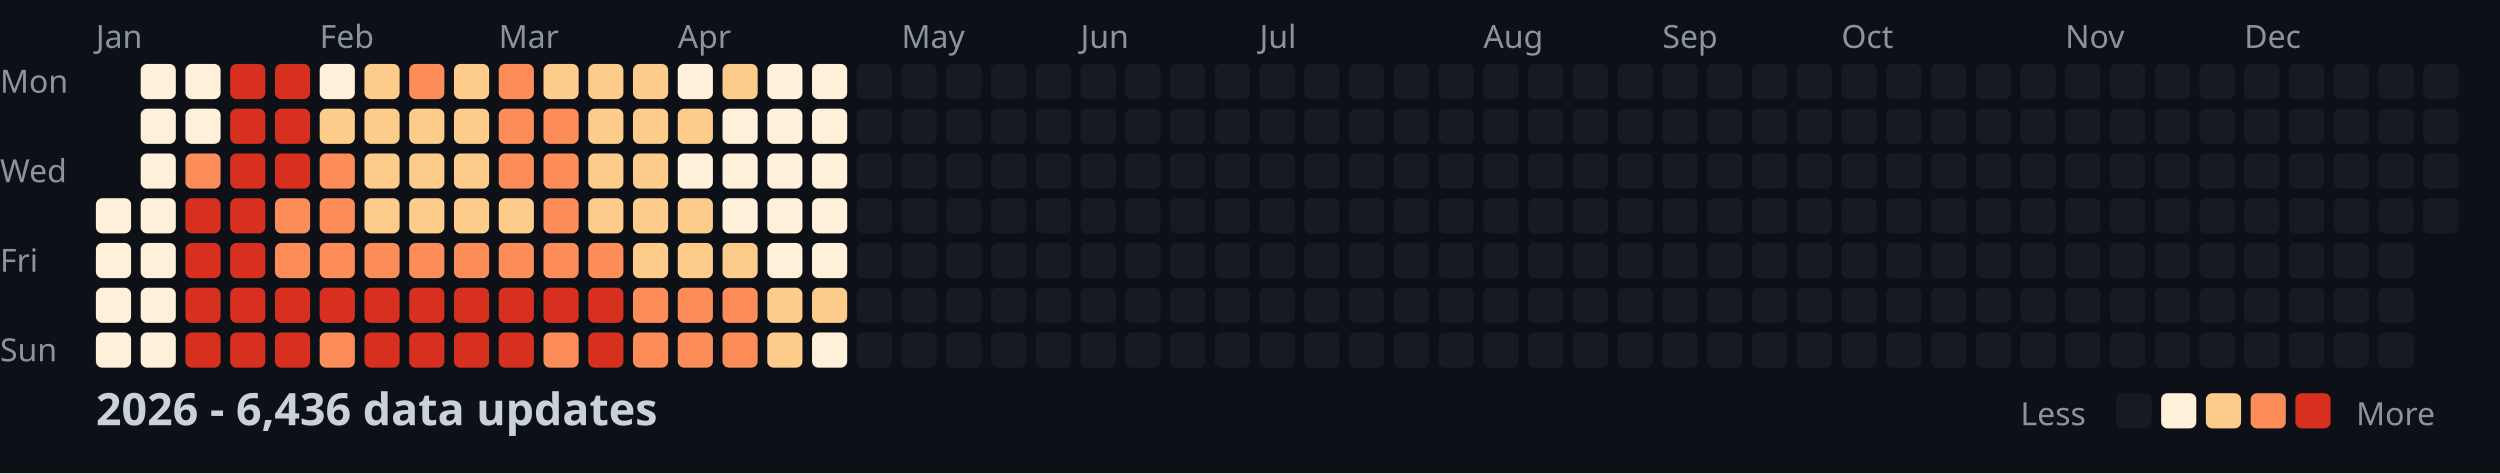
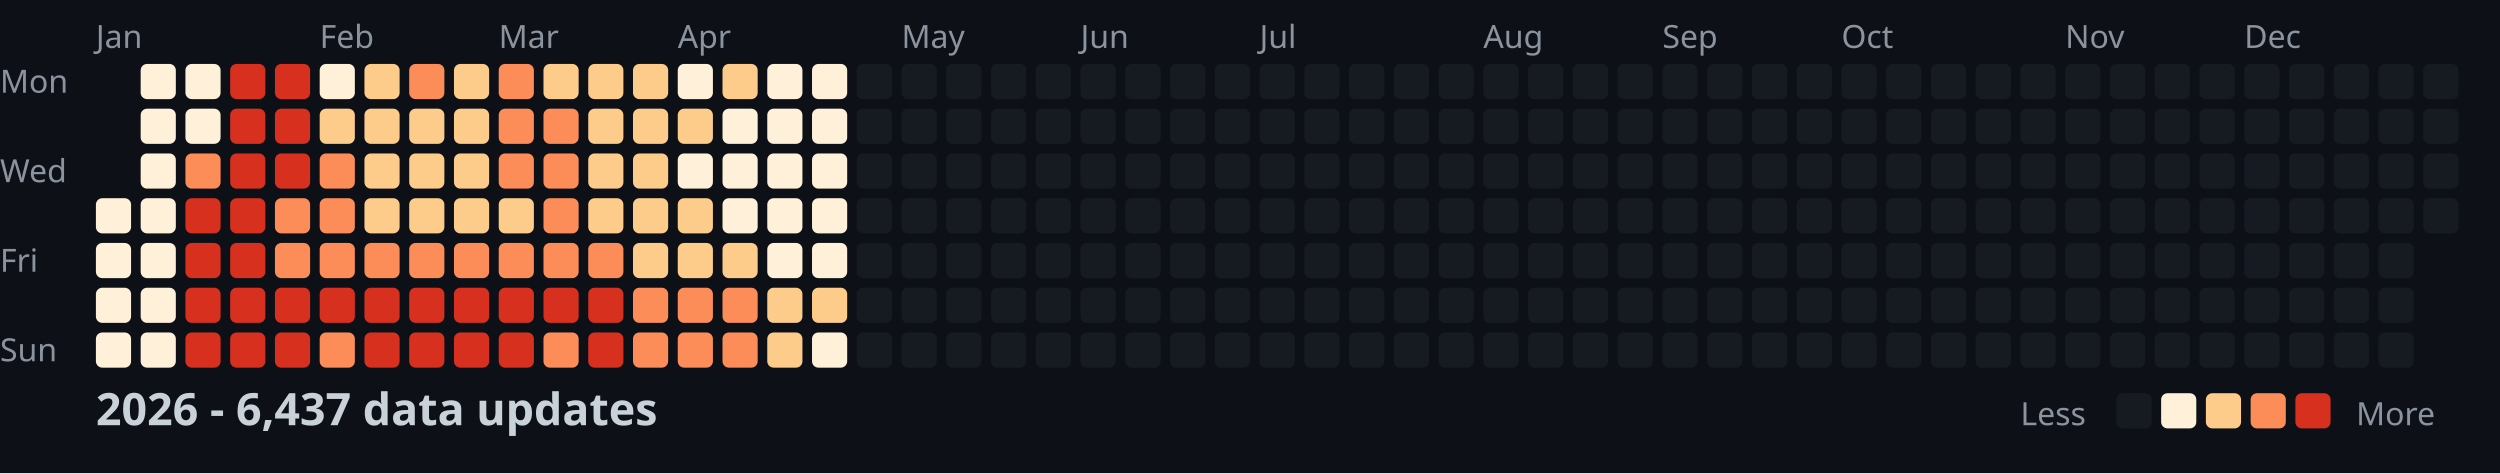
<svg xmlns="http://www.w3.org/2000/svg" width="782" height="148">
  <style>
    .month { font: 10px sans-serif; fill: #8b949e; }
    .day { font: 10px sans-serif; fill: #8b949e; }
    .title { font: bold 14px sans-serif; fill: #c9d1d9; }
    .legend { font: 10px sans-serif; fill: #8b949e; }
  </style>
  <rect width="100%" height="100%" fill="#0d1117" />
  <text x="0" y="29" class="day">Mon</text>
  <text x="0" y="57" class="day">Wed</text>
  <text x="0" y="85" class="day">Fri</text>
  <text x="0" y="113" class="day">Sun</text>
  <text x="30" y="15" class="month">Jan</text>
  <text x="100" y="15" class="month">Feb</text>
  <text x="156" y="15" class="month">Mar</text>
  <text x="212" y="15" class="month">Apr</text>
  <text x="282" y="15" class="month">May</text>
  <text x="338" y="15" class="month">Jun</text>
  <text x="394" y="15" class="month">Jul</text>
  <text x="464" y="15" class="month">Aug</text>
  <text x="520" y="15" class="month">Sep</text>
  <text x="576" y="15" class="month">Oct</text>
  <text x="646" y="15" class="month">Nov</text>
  <text x="702" y="15" class="month">Dec</text>
  <rect x="30" y="62" width="11" height="11" fill="#fef0d9" rx="2" />
  <rect x="30" y="76" width="11" height="11" fill="#fef0d9" rx="2" />
  <rect x="30" y="90" width="11" height="11" fill="#fef0d9" rx="2" />
  <rect x="30" y="104" width="11" height="11" fill="#fef0d9" rx="2" />
  <rect x="44" y="20" width="11" height="11" fill="#fef0d9" rx="2" />
  <rect x="44" y="34" width="11" height="11" fill="#fef0d9" rx="2" />
  <rect x="44" y="48" width="11" height="11" fill="#fef0d9" rx="2" />
  <rect x="44" y="62" width="11" height="11" fill="#fef0d9" rx="2" />
  <rect x="44" y="76" width="11" height="11" fill="#fef0d9" rx="2" />
  <rect x="44" y="90" width="11" height="11" fill="#fef0d9" rx="2" />
  <rect x="44" y="104" width="11" height="11" fill="#fef0d9" rx="2" />
  <rect x="58" y="20" width="11" height="11" fill="#fef0d9" rx="2" />
  <rect x="58" y="34" width="11" height="11" fill="#fef0d9" rx="2" />
  <rect x="58" y="48" width="11" height="11" fill="#fc8d59" rx="2" />
  <rect x="58" y="62" width="11" height="11" fill="#d7301f" rx="2" />
  <rect x="58" y="76" width="11" height="11" fill="#d7301f" rx="2" />
  <rect x="58" y="90" width="11" height="11" fill="#d7301f" rx="2" />
  <rect x="58" y="104" width="11" height="11" fill="#d7301f" rx="2" />
  <rect x="72" y="20" width="11" height="11" fill="#d7301f" rx="2" />
  <rect x="72" y="34" width="11" height="11" fill="#d7301f" rx="2" />
  <rect x="72" y="48" width="11" height="11" fill="#d7301f" rx="2" />
  <rect x="72" y="62" width="11" height="11" fill="#d7301f" rx="2" />
  <rect x="72" y="76" width="11" height="11" fill="#d7301f" rx="2" />
  <rect x="72" y="90" width="11" height="11" fill="#d7301f" rx="2" />
  <rect x="72" y="104" width="11" height="11" fill="#d7301f" rx="2" />
  <rect x="86" y="20" width="11" height="11" fill="#d7301f" rx="2" />
  <rect x="86" y="34" width="11" height="11" fill="#d7301f" rx="2" />
  <rect x="86" y="48" width="11" height="11" fill="#d7301f" rx="2" />
  <rect x="86" y="62" width="11" height="11" fill="#fc8d59" rx="2" />
  <rect x="86" y="76" width="11" height="11" fill="#fc8d59" rx="2" />
  <rect x="86" y="90" width="11" height="11" fill="#d7301f" rx="2" />
  <rect x="86" y="104" width="11" height="11" fill="#d7301f" rx="2" />
  <rect x="100" y="20" width="11" height="11" fill="#fef0d9" rx="2" />
  <rect x="100" y="34" width="11" height="11" fill="#fdcc8a" rx="2" />
  <rect x="100" y="48" width="11" height="11" fill="#fc8d59" rx="2" />
  <rect x="100" y="62" width="11" height="11" fill="#fc8d59" rx="2" />
  <rect x="100" y="76" width="11" height="11" fill="#fc8d59" rx="2" />
  <rect x="100" y="90" width="11" height="11" fill="#d7301f" rx="2" />
  <rect x="100" y="104" width="11" height="11" fill="#fc8d59" rx="2" />
  <rect x="114" y="20" width="11" height="11" fill="#fdcc8a" rx="2" />
  <rect x="114" y="34" width="11" height="11" fill="#fdcc8a" rx="2" />
  <rect x="114" y="48" width="11" height="11" fill="#fdcc8a" rx="2" />
  <rect x="114" y="62" width="11" height="11" fill="#fdcc8a" rx="2" />
  <rect x="114" y="76" width="11" height="11" fill="#fc8d59" rx="2" />
  <rect x="114" y="90" width="11" height="11" fill="#d7301f" rx="2" />
  <rect x="114" y="104" width="11" height="11" fill="#d7301f" rx="2" />
  <rect x="128" y="20" width="11" height="11" fill="#fc8d59" rx="2" />
  <rect x="128" y="34" width="11" height="11" fill="#fdcc8a" rx="2" />
  <rect x="128" y="48" width="11" height="11" fill="#fdcc8a" rx="2" />
  <rect x="128" y="62" width="11" height="11" fill="#fdcc8a" rx="2" />
  <rect x="128" y="76" width="11" height="11" fill="#fc8d59" rx="2" />
  <rect x="128" y="90" width="11" height="11" fill="#d7301f" rx="2" />
  <rect x="128" y="104" width="11" height="11" fill="#d7301f" rx="2" />
  <rect x="142" y="20" width="11" height="11" fill="#fdcc8a" rx="2" />
  <rect x="142" y="34" width="11" height="11" fill="#fdcc8a" rx="2" />
  <rect x="142" y="48" width="11" height="11" fill="#fdcc8a" rx="2" />
  <rect x="142" y="62" width="11" height="11" fill="#fdcc8a" rx="2" />
  <rect x="142" y="76" width="11" height="11" fill="#fc8d59" rx="2" />
  <rect x="142" y="90" width="11" height="11" fill="#d7301f" rx="2" />
  <rect x="142" y="104" width="11" height="11" fill="#d7301f" rx="2" />
  <rect x="156" y="20" width="11" height="11" fill="#fc8d59" rx="2" />
  <rect x="156" y="34" width="11" height="11" fill="#fc8d59" rx="2" />
  <rect x="156" y="48" width="11" height="11" fill="#fc8d59" rx="2" />
  <rect x="156" y="62" width="11" height="11" fill="#fdcc8a" rx="2" />
  <rect x="156" y="76" width="11" height="11" fill="#fc8d59" rx="2" />
  <rect x="156" y="90" width="11" height="11" fill="#d7301f" rx="2" />
  <rect x="156" y="104" width="11" height="11" fill="#d7301f" rx="2" />
  <rect x="170" y="20" width="11" height="11" fill="#fdcc8a" rx="2" />
  <rect x="170" y="34" width="11" height="11" fill="#fc8d59" rx="2" />
  <rect x="170" y="48" width="11" height="11" fill="#fc8d59" rx="2" />
  <rect x="170" y="62" width="11" height="11" fill="#fc8d59" rx="2" />
  <rect x="170" y="76" width="11" height="11" fill="#fc8d59" rx="2" />
  <rect x="170" y="90" width="11" height="11" fill="#d7301f" rx="2" />
  <rect x="170" y="104" width="11" height="11" fill="#fc8d59" rx="2" />
  <rect x="184" y="20" width="11" height="11" fill="#fdcc8a" rx="2" />
  <rect x="184" y="34" width="11" height="11" fill="#fdcc8a" rx="2" />
  <rect x="184" y="48" width="11" height="11" fill="#fdcc8a" rx="2" />
  <rect x="184" y="62" width="11" height="11" fill="#fdcc8a" rx="2" />
  <rect x="184" y="76" width="11" height="11" fill="#fc8d59" rx="2" />
  <rect x="184" y="90" width="11" height="11" fill="#d7301f" rx="2" />
  <rect x="184" y="104" width="11" height="11" fill="#d7301f" rx="2" />
  <rect x="198" y="20" width="11" height="11" fill="#fdcc8a" rx="2" />
  <rect x="198" y="34" width="11" height="11" fill="#fdcc8a" rx="2" />
  <rect x="198" y="48" width="11" height="11" fill="#fdcc8a" rx="2" />
  <rect x="198" y="62" width="11" height="11" fill="#fdcc8a" rx="2" />
  <rect x="198" y="76" width="11" height="11" fill="#fdcc8a" rx="2" />
  <rect x="198" y="90" width="11" height="11" fill="#fc8d59" rx="2" />
  <rect x="198" y="104" width="11" height="11" fill="#fc8d59" rx="2" />
  <rect x="212" y="20" width="11" height="11" fill="#fef0d9" rx="2" />
  <rect x="212" y="34" width="11" height="11" fill="#fdcc8a" rx="2" />
  <rect x="212" y="48" width="11" height="11" fill="#fef0d9" rx="2" />
  <rect x="212" y="62" width="11" height="11" fill="#fdcc8a" rx="2" />
  <rect x="212" y="76" width="11" height="11" fill="#fdcc8a" rx="2" />
  <rect x="212" y="90" width="11" height="11" fill="#fc8d59" rx="2" />
  <rect x="212" y="104" width="11" height="11" fill="#fc8d59" rx="2" />
  <rect x="226" y="20" width="11" height="11" fill="#fdcc8a" rx="2" />
  <rect x="226" y="34" width="11" height="11" fill="#fef0d9" rx="2" />
  <rect x="226" y="48" width="11" height="11" fill="#fef0d9" rx="2" />
  <rect x="226" y="62" width="11" height="11" fill="#fef0d9" rx="2" />
  <rect x="226" y="76" width="11" height="11" fill="#fdcc8a" rx="2" />
  <rect x="226" y="90" width="11" height="11" fill="#fc8d59" rx="2" />
  <rect x="226" y="104" width="11" height="11" fill="#fc8d59" rx="2" />
  <rect x="240" y="20" width="11" height="11" fill="#fef0d9" rx="2" />
  <rect x="240" y="34" width="11" height="11" fill="#fef0d9" rx="2" />
  <rect x="240" y="48" width="11" height="11" fill="#fef0d9" rx="2" />
  <rect x="240" y="62" width="11" height="11" fill="#fef0d9" rx="2" />
  <rect x="240" y="76" width="11" height="11" fill="#fef0d9" rx="2" />
  <rect x="240" y="90" width="11" height="11" fill="#fdcc8a" rx="2" />
  <rect x="240" y="104" width="11" height="11" fill="#fdcc8a" rx="2" />
  <rect x="254" y="20" width="11" height="11" fill="#fef0d9" rx="2" />
  <rect x="254" y="34" width="11" height="11" fill="#fef0d9" rx="2" />
  <rect x="254" y="48" width="11" height="11" fill="#fef0d9" rx="2" />
  <rect x="254" y="62" width="11" height="11" fill="#fef0d9" rx="2" />
  <rect x="254" y="76" width="11" height="11" fill="#fef0d9" rx="2" />
  <rect x="254" y="90" width="11" height="11" fill="#fdcc8a" rx="2" />
  <rect x="254" y="104" width="11" height="11" fill="#fef0d9" rx="2" />
  <rect x="268" y="20" width="11" height="11" fill="#161b22" rx="2" />
  <rect x="268" y="34" width="11" height="11" fill="#161b22" rx="2" />
  <rect x="268" y="48" width="11" height="11" fill="#161b22" rx="2" />
  <rect x="268" y="62" width="11" height="11" fill="#161b22" rx="2" />
  <rect x="268" y="76" width="11" height="11" fill="#161b22" rx="2" />
  <rect x="268" y="90" width="11" height="11" fill="#161b22" rx="2" />
  <rect x="268" y="104" width="11" height="11" fill="#161b22" rx="2" />
  <rect x="282" y="20" width="11" height="11" fill="#161b22" rx="2" />
  <rect x="282" y="34" width="11" height="11" fill="#161b22" rx="2" />
  <rect x="282" y="48" width="11" height="11" fill="#161b22" rx="2" />
  <rect x="282" y="62" width="11" height="11" fill="#161b22" rx="2" />
  <rect x="282" y="76" width="11" height="11" fill="#161b22" rx="2" />
  <rect x="282" y="90" width="11" height="11" fill="#161b22" rx="2" />
  <rect x="282" y="104" width="11" height="11" fill="#161b22" rx="2" />
  <rect x="296" y="20" width="11" height="11" fill="#161b22" rx="2" />
  <rect x="296" y="34" width="11" height="11" fill="#161b22" rx="2" />
  <rect x="296" y="48" width="11" height="11" fill="#161b22" rx="2" />
  <rect x="296" y="62" width="11" height="11" fill="#161b22" rx="2" />
  <rect x="296" y="76" width="11" height="11" fill="#161b22" rx="2" />
  <rect x="296" y="90" width="11" height="11" fill="#161b22" rx="2" />
  <rect x="296" y="104" width="11" height="11" fill="#161b22" rx="2" />
  <rect x="310" y="20" width="11" height="11" fill="#161b22" rx="2" />
  <rect x="310" y="34" width="11" height="11" fill="#161b22" rx="2" />
  <rect x="310" y="48" width="11" height="11" fill="#161b22" rx="2" />
  <rect x="310" y="62" width="11" height="11" fill="#161b22" rx="2" />
  <rect x="310" y="76" width="11" height="11" fill="#161b22" rx="2" />
  <rect x="310" y="90" width="11" height="11" fill="#161b22" rx="2" />
  <rect x="310" y="104" width="11" height="11" fill="#161b22" rx="2" />
  <rect x="324" y="20" width="11" height="11" fill="#161b22" rx="2" />
  <rect x="324" y="34" width="11" height="11" fill="#161b22" rx="2" />
  <rect x="324" y="48" width="11" height="11" fill="#161b22" rx="2" />
  <rect x="324" y="62" width="11" height="11" fill="#161b22" rx="2" />
  <rect x="324" y="76" width="11" height="11" fill="#161b22" rx="2" />
  <rect x="324" y="90" width="11" height="11" fill="#161b22" rx="2" />
  <rect x="324" y="104" width="11" height="11" fill="#161b22" rx="2" />
  <rect x="338" y="20" width="11" height="11" fill="#161b22" rx="2" />
  <rect x="338" y="34" width="11" height="11" fill="#161b22" rx="2" />
  <rect x="338" y="48" width="11" height="11" fill="#161b22" rx="2" />
  <rect x="338" y="62" width="11" height="11" fill="#161b22" rx="2" />
  <rect x="338" y="76" width="11" height="11" fill="#161b22" rx="2" />
  <rect x="338" y="90" width="11" height="11" fill="#161b22" rx="2" />
  <rect x="338" y="104" width="11" height="11" fill="#161b22" rx="2" />
  <rect x="352" y="20" width="11" height="11" fill="#161b22" rx="2" />
  <rect x="352" y="34" width="11" height="11" fill="#161b22" rx="2" />
  <rect x="352" y="48" width="11" height="11" fill="#161b22" rx="2" />
  <rect x="352" y="62" width="11" height="11" fill="#161b22" rx="2" />
  <rect x="352" y="76" width="11" height="11" fill="#161b22" rx="2" />
  <rect x="352" y="90" width="11" height="11" fill="#161b22" rx="2" />
  <rect x="352" y="104" width="11" height="11" fill="#161b22" rx="2" />
  <rect x="366" y="20" width="11" height="11" fill="#161b22" rx="2" />
  <rect x="366" y="34" width="11" height="11" fill="#161b22" rx="2" />
  <rect x="366" y="48" width="11" height="11" fill="#161b22" rx="2" />
  <rect x="366" y="62" width="11" height="11" fill="#161b22" rx="2" />
  <rect x="366" y="76" width="11" height="11" fill="#161b22" rx="2" />
  <rect x="366" y="90" width="11" height="11" fill="#161b22" rx="2" />
  <rect x="366" y="104" width="11" height="11" fill="#161b22" rx="2" />
  <rect x="380" y="20" width="11" height="11" fill="#161b22" rx="2" />
  <rect x="380" y="34" width="11" height="11" fill="#161b22" rx="2" />
  <rect x="380" y="48" width="11" height="11" fill="#161b22" rx="2" />
  <rect x="380" y="62" width="11" height="11" fill="#161b22" rx="2" />
  <rect x="380" y="76" width="11" height="11" fill="#161b22" rx="2" />
  <rect x="380" y="90" width="11" height="11" fill="#161b22" rx="2" />
  <rect x="380" y="104" width="11" height="11" fill="#161b22" rx="2" />
  <rect x="394" y="20" width="11" height="11" fill="#161b22" rx="2" />
  <rect x="394" y="34" width="11" height="11" fill="#161b22" rx="2" />
  <rect x="394" y="48" width="11" height="11" fill="#161b22" rx="2" />
  <rect x="394" y="62" width="11" height="11" fill="#161b22" rx="2" />
  <rect x="394" y="76" width="11" height="11" fill="#161b22" rx="2" />
  <rect x="394" y="90" width="11" height="11" fill="#161b22" rx="2" />
  <rect x="394" y="104" width="11" height="11" fill="#161b22" rx="2" />
  <rect x="408" y="20" width="11" height="11" fill="#161b22" rx="2" />
  <rect x="408" y="34" width="11" height="11" fill="#161b22" rx="2" />
  <rect x="408" y="48" width="11" height="11" fill="#161b22" rx="2" />
  <rect x="408" y="62" width="11" height="11" fill="#161b22" rx="2" />
  <rect x="408" y="76" width="11" height="11" fill="#161b22" rx="2" />
  <rect x="408" y="90" width="11" height="11" fill="#161b22" rx="2" />
  <rect x="408" y="104" width="11" height="11" fill="#161b22" rx="2" />
  <rect x="422" y="20" width="11" height="11" fill="#161b22" rx="2" />
  <rect x="422" y="34" width="11" height="11" fill="#161b22" rx="2" />
  <rect x="422" y="48" width="11" height="11" fill="#161b22" rx="2" />
  <rect x="422" y="62" width="11" height="11" fill="#161b22" rx="2" />
  <rect x="422" y="76" width="11" height="11" fill="#161b22" rx="2" />
  <rect x="422" y="90" width="11" height="11" fill="#161b22" rx="2" />
  <rect x="422" y="104" width="11" height="11" fill="#161b22" rx="2" />
  <rect x="436" y="20" width="11" height="11" fill="#161b22" rx="2" />
  <rect x="436" y="34" width="11" height="11" fill="#161b22" rx="2" />
  <rect x="436" y="48" width="11" height="11" fill="#161b22" rx="2" />
  <rect x="436" y="62" width="11" height="11" fill="#161b22" rx="2" />
  <rect x="436" y="76" width="11" height="11" fill="#161b22" rx="2" />
  <rect x="436" y="90" width="11" height="11" fill="#161b22" rx="2" />
  <rect x="436" y="104" width="11" height="11" fill="#161b22" rx="2" />
  <rect x="450" y="20" width="11" height="11" fill="#161b22" rx="2" />
  <rect x="450" y="34" width="11" height="11" fill="#161b22" rx="2" />
  <rect x="450" y="48" width="11" height="11" fill="#161b22" rx="2" />
  <rect x="450" y="62" width="11" height="11" fill="#161b22" rx="2" />
  <rect x="450" y="76" width="11" height="11" fill="#161b22" rx="2" />
  <rect x="450" y="90" width="11" height="11" fill="#161b22" rx="2" />
  <rect x="450" y="104" width="11" height="11" fill="#161b22" rx="2" />
  <rect x="464" y="20" width="11" height="11" fill="#161b22" rx="2" />
  <rect x="464" y="34" width="11" height="11" fill="#161b22" rx="2" />
  <rect x="464" y="48" width="11" height="11" fill="#161b22" rx="2" />
  <rect x="464" y="62" width="11" height="11" fill="#161b22" rx="2" />
  <rect x="464" y="76" width="11" height="11" fill="#161b22" rx="2" />
  <rect x="464" y="90" width="11" height="11" fill="#161b22" rx="2" />
  <rect x="464" y="104" width="11" height="11" fill="#161b22" rx="2" />
  <rect x="478" y="20" width="11" height="11" fill="#161b22" rx="2" />
  <rect x="478" y="34" width="11" height="11" fill="#161b22" rx="2" />
  <rect x="478" y="48" width="11" height="11" fill="#161b22" rx="2" />
  <rect x="478" y="62" width="11" height="11" fill="#161b22" rx="2" />
  <rect x="478" y="76" width="11" height="11" fill="#161b22" rx="2" />
  <rect x="478" y="90" width="11" height="11" fill="#161b22" rx="2" />
  <rect x="478" y="104" width="11" height="11" fill="#161b22" rx="2" />
  <rect x="492" y="20" width="11" height="11" fill="#161b22" rx="2" />
  <rect x="492" y="34" width="11" height="11" fill="#161b22" rx="2" />
  <rect x="492" y="48" width="11" height="11" fill="#161b22" rx="2" />
  <rect x="492" y="62" width="11" height="11" fill="#161b22" rx="2" />
  <rect x="492" y="76" width="11" height="11" fill="#161b22" rx="2" />
  <rect x="492" y="90" width="11" height="11" fill="#161b22" rx="2" />
  <rect x="492" y="104" width="11" height="11" fill="#161b22" rx="2" />
  <rect x="506" y="20" width="11" height="11" fill="#161b22" rx="2" />
  <rect x="506" y="34" width="11" height="11" fill="#161b22" rx="2" />
  <rect x="506" y="48" width="11" height="11" fill="#161b22" rx="2" />
  <rect x="506" y="62" width="11" height="11" fill="#161b22" rx="2" />
  <rect x="506" y="76" width="11" height="11" fill="#161b22" rx="2" />
  <rect x="506" y="90" width="11" height="11" fill="#161b22" rx="2" />
  <rect x="506" y="104" width="11" height="11" fill="#161b22" rx="2" />
  <rect x="520" y="20" width="11" height="11" fill="#161b22" rx="2" />
  <rect x="520" y="34" width="11" height="11" fill="#161b22" rx="2" />
  <rect x="520" y="48" width="11" height="11" fill="#161b22" rx="2" />
  <rect x="520" y="62" width="11" height="11" fill="#161b22" rx="2" />
  <rect x="520" y="76" width="11" height="11" fill="#161b22" rx="2" />
  <rect x="520" y="90" width="11" height="11" fill="#161b22" rx="2" />
  <rect x="520" y="104" width="11" height="11" fill="#161b22" rx="2" />
  <rect x="534" y="20" width="11" height="11" fill="#161b22" rx="2" />
  <rect x="534" y="34" width="11" height="11" fill="#161b22" rx="2" />
  <rect x="534" y="48" width="11" height="11" fill="#161b22" rx="2" />
  <rect x="534" y="62" width="11" height="11" fill="#161b22" rx="2" />
  <rect x="534" y="76" width="11" height="11" fill="#161b22" rx="2" />
  <rect x="534" y="90" width="11" height="11" fill="#161b22" rx="2" />
  <rect x="534" y="104" width="11" height="11" fill="#161b22" rx="2" />
  <rect x="548" y="20" width="11" height="11" fill="#161b22" rx="2" />
  <rect x="548" y="34" width="11" height="11" fill="#161b22" rx="2" />
  <rect x="548" y="48" width="11" height="11" fill="#161b22" rx="2" />
  <rect x="548" y="62" width="11" height="11" fill="#161b22" rx="2" />
  <rect x="548" y="76" width="11" height="11" fill="#161b22" rx="2" />
  <rect x="548" y="90" width="11" height="11" fill="#161b22" rx="2" />
  <rect x="548" y="104" width="11" height="11" fill="#161b22" rx="2" />
  <rect x="562" y="20" width="11" height="11" fill="#161b22" rx="2" />
  <rect x="562" y="34" width="11" height="11" fill="#161b22" rx="2" />
  <rect x="562" y="48" width="11" height="11" fill="#161b22" rx="2" />
  <rect x="562" y="62" width="11" height="11" fill="#161b22" rx="2" />
  <rect x="562" y="76" width="11" height="11" fill="#161b22" rx="2" />
  <rect x="562" y="90" width="11" height="11" fill="#161b22" rx="2" />
  <rect x="562" y="104" width="11" height="11" fill="#161b22" rx="2" />
  <rect x="576" y="20" width="11" height="11" fill="#161b22" rx="2" />
  <rect x="576" y="34" width="11" height="11" fill="#161b22" rx="2" />
  <rect x="576" y="48" width="11" height="11" fill="#161b22" rx="2" />
  <rect x="576" y="62" width="11" height="11" fill="#161b22" rx="2" />
  <rect x="576" y="76" width="11" height="11" fill="#161b22" rx="2" />
  <rect x="576" y="90" width="11" height="11" fill="#161b22" rx="2" />
  <rect x="576" y="104" width="11" height="11" fill="#161b22" rx="2" />
  <rect x="590" y="20" width="11" height="11" fill="#161b22" rx="2" />
  <rect x="590" y="34" width="11" height="11" fill="#161b22" rx="2" />
  <rect x="590" y="48" width="11" height="11" fill="#161b22" rx="2" />
  <rect x="590" y="62" width="11" height="11" fill="#161b22" rx="2" />
  <rect x="590" y="76" width="11" height="11" fill="#161b22" rx="2" />
  <rect x="590" y="90" width="11" height="11" fill="#161b22" rx="2" />
  <rect x="590" y="104" width="11" height="11" fill="#161b22" rx="2" />
  <rect x="604" y="20" width="11" height="11" fill="#161b22" rx="2" />
  <rect x="604" y="34" width="11" height="11" fill="#161b22" rx="2" />
  <rect x="604" y="48" width="11" height="11" fill="#161b22" rx="2" />
  <rect x="604" y="62" width="11" height="11" fill="#161b22" rx="2" />
  <rect x="604" y="76" width="11" height="11" fill="#161b22" rx="2" />
  <rect x="604" y="90" width="11" height="11" fill="#161b22" rx="2" />
  <rect x="604" y="104" width="11" height="11" fill="#161b22" rx="2" />
  <rect x="618" y="20" width="11" height="11" fill="#161b22" rx="2" />
  <rect x="618" y="34" width="11" height="11" fill="#161b22" rx="2" />
  <rect x="618" y="48" width="11" height="11" fill="#161b22" rx="2" />
  <rect x="618" y="62" width="11" height="11" fill="#161b22" rx="2" />
  <rect x="618" y="76" width="11" height="11" fill="#161b22" rx="2" />
  <rect x="618" y="90" width="11" height="11" fill="#161b22" rx="2" />
  <rect x="618" y="104" width="11" height="11" fill="#161b22" rx="2" />
  <rect x="632" y="20" width="11" height="11" fill="#161b22" rx="2" />
  <rect x="632" y="34" width="11" height="11" fill="#161b22" rx="2" />
  <rect x="632" y="48" width="11" height="11" fill="#161b22" rx="2" />
  <rect x="632" y="62" width="11" height="11" fill="#161b22" rx="2" />
  <rect x="632" y="76" width="11" height="11" fill="#161b22" rx="2" />
  <rect x="632" y="90" width="11" height="11" fill="#161b22" rx="2" />
  <rect x="632" y="104" width="11" height="11" fill="#161b22" rx="2" />
  <rect x="646" y="20" width="11" height="11" fill="#161b22" rx="2" />
  <rect x="646" y="34" width="11" height="11" fill="#161b22" rx="2" />
  <rect x="646" y="48" width="11" height="11" fill="#161b22" rx="2" />
  <rect x="646" y="62" width="11" height="11" fill="#161b22" rx="2" />
  <rect x="646" y="76" width="11" height="11" fill="#161b22" rx="2" />
  <rect x="646" y="90" width="11" height="11" fill="#161b22" rx="2" />
  <rect x="646" y="104" width="11" height="11" fill="#161b22" rx="2" />
  <rect x="660" y="20" width="11" height="11" fill="#161b22" rx="2" />
  <rect x="660" y="34" width="11" height="11" fill="#161b22" rx="2" />
  <rect x="660" y="48" width="11" height="11" fill="#161b22" rx="2" />
  <rect x="660" y="62" width="11" height="11" fill="#161b22" rx="2" />
  <rect x="660" y="76" width="11" height="11" fill="#161b22" rx="2" />
  <rect x="660" y="90" width="11" height="11" fill="#161b22" rx="2" />
  <rect x="660" y="104" width="11" height="11" fill="#161b22" rx="2" />
  <rect x="674" y="20" width="11" height="11" fill="#161b22" rx="2" />
  <rect x="674" y="34" width="11" height="11" fill="#161b22" rx="2" />
  <rect x="674" y="48" width="11" height="11" fill="#161b22" rx="2" />
  <rect x="674" y="62" width="11" height="11" fill="#161b22" rx="2" />
  <rect x="674" y="76" width="11" height="11" fill="#161b22" rx="2" />
  <rect x="674" y="90" width="11" height="11" fill="#161b22" rx="2" />
  <rect x="674" y="104" width="11" height="11" fill="#161b22" rx="2" />
  <rect x="688" y="20" width="11" height="11" fill="#161b22" rx="2" />
  <rect x="688" y="34" width="11" height="11" fill="#161b22" rx="2" />
  <rect x="688" y="48" width="11" height="11" fill="#161b22" rx="2" />
  <rect x="688" y="62" width="11" height="11" fill="#161b22" rx="2" />
  <rect x="688" y="76" width="11" height="11" fill="#161b22" rx="2" />
  <rect x="688" y="90" width="11" height="11" fill="#161b22" rx="2" />
  <rect x="688" y="104" width="11" height="11" fill="#161b22" rx="2" />
  <rect x="702" y="20" width="11" height="11" fill="#161b22" rx="2" />
  <rect x="702" y="34" width="11" height="11" fill="#161b22" rx="2" />
  <rect x="702" y="48" width="11" height="11" fill="#161b22" rx="2" />
  <rect x="702" y="62" width="11" height="11" fill="#161b22" rx="2" />
  <rect x="702" y="76" width="11" height="11" fill="#161b22" rx="2" />
  <rect x="702" y="90" width="11" height="11" fill="#161b22" rx="2" />
  <rect x="702" y="104" width="11" height="11" fill="#161b22" rx="2" />
  <rect x="716" y="20" width="11" height="11" fill="#161b22" rx="2" />
  <rect x="716" y="34" width="11" height="11" fill="#161b22" rx="2" />
  <rect x="716" y="48" width="11" height="11" fill="#161b22" rx="2" />
  <rect x="716" y="62" width="11" height="11" fill="#161b22" rx="2" />
  <rect x="716" y="76" width="11" height="11" fill="#161b22" rx="2" />
  <rect x="716" y="90" width="11" height="11" fill="#161b22" rx="2" />
  <rect x="716" y="104" width="11" height="11" fill="#161b22" rx="2" />
  <rect x="730" y="20" width="11" height="11" fill="#161b22" rx="2" />
  <rect x="730" y="34" width="11" height="11" fill="#161b22" rx="2" />
  <rect x="730" y="48" width="11" height="11" fill="#161b22" rx="2" />
  <rect x="730" y="62" width="11" height="11" fill="#161b22" rx="2" />
  <rect x="730" y="76" width="11" height="11" fill="#161b22" rx="2" />
  <rect x="730" y="90" width="11" height="11" fill="#161b22" rx="2" />
  <rect x="730" y="104" width="11" height="11" fill="#161b22" rx="2" />
  <rect x="744" y="20" width="11" height="11" fill="#161b22" rx="2" />
  <rect x="744" y="34" width="11" height="11" fill="#161b22" rx="2" />
  <rect x="744" y="48" width="11" height="11" fill="#161b22" rx="2" />
  <rect x="744" y="62" width="11" height="11" fill="#161b22" rx="2" />
  <rect x="744" y="76" width="11" height="11" fill="#161b22" rx="2" />
  <rect x="744" y="90" width="11" height="11" fill="#161b22" rx="2" />
  <rect x="744" y="104" width="11" height="11" fill="#161b22" rx="2" />
  <rect x="758" y="20" width="11" height="11" fill="#161b22" rx="2" />
  <rect x="758" y="34" width="11" height="11" fill="#161b22" rx="2" />
  <rect x="758" y="48" width="11" height="11" fill="#161b22" rx="2" />
  <rect x="758" y="62" width="11" height="11" fill="#161b22" rx="2" />
-   <text x="30" y="133" class="title">2026 - 6,436 data updates</text>
+   <text x="30" y="133" class="title">2026 - 6,437 data updates</text>
  <text x="632" y="133" class="legend">Less</text>
  <rect x="662" y="123" width="11" height="11" fill="#161b22" rx="2" />
  <rect x="676" y="123" width="11" height="11" fill="#fef0d9" rx="2" />
  <rect x="690" y="123" width="11" height="11" fill="#fdcc8a" rx="2" />
  <rect x="704" y="123" width="11" height="11" fill="#fc8d59" rx="2" />
  <rect x="718" y="123" width="11" height="11" fill="#d7301f" rx="2" />
  <text x="737" y="133" class="legend">More</text>
</svg>
